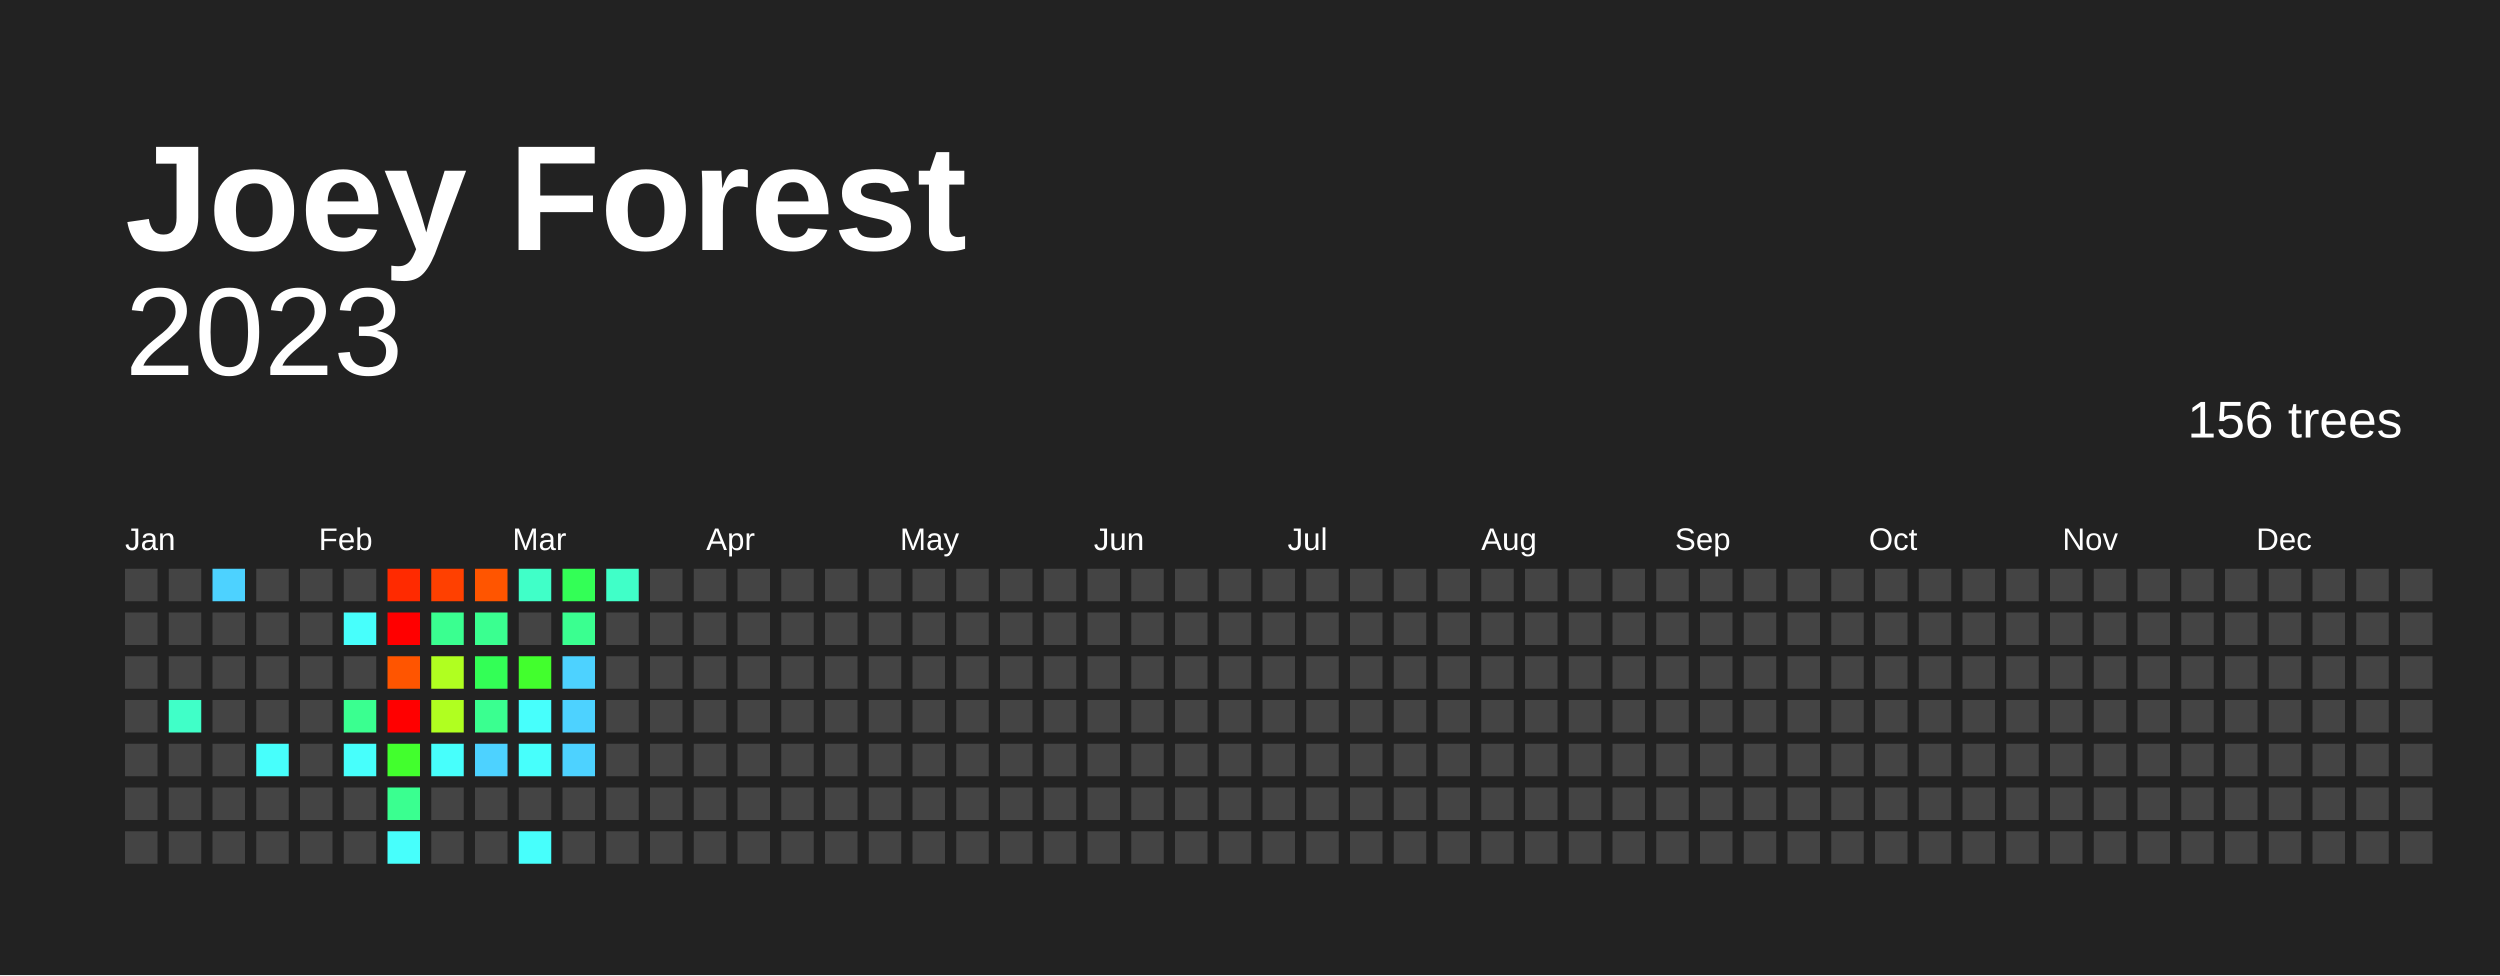
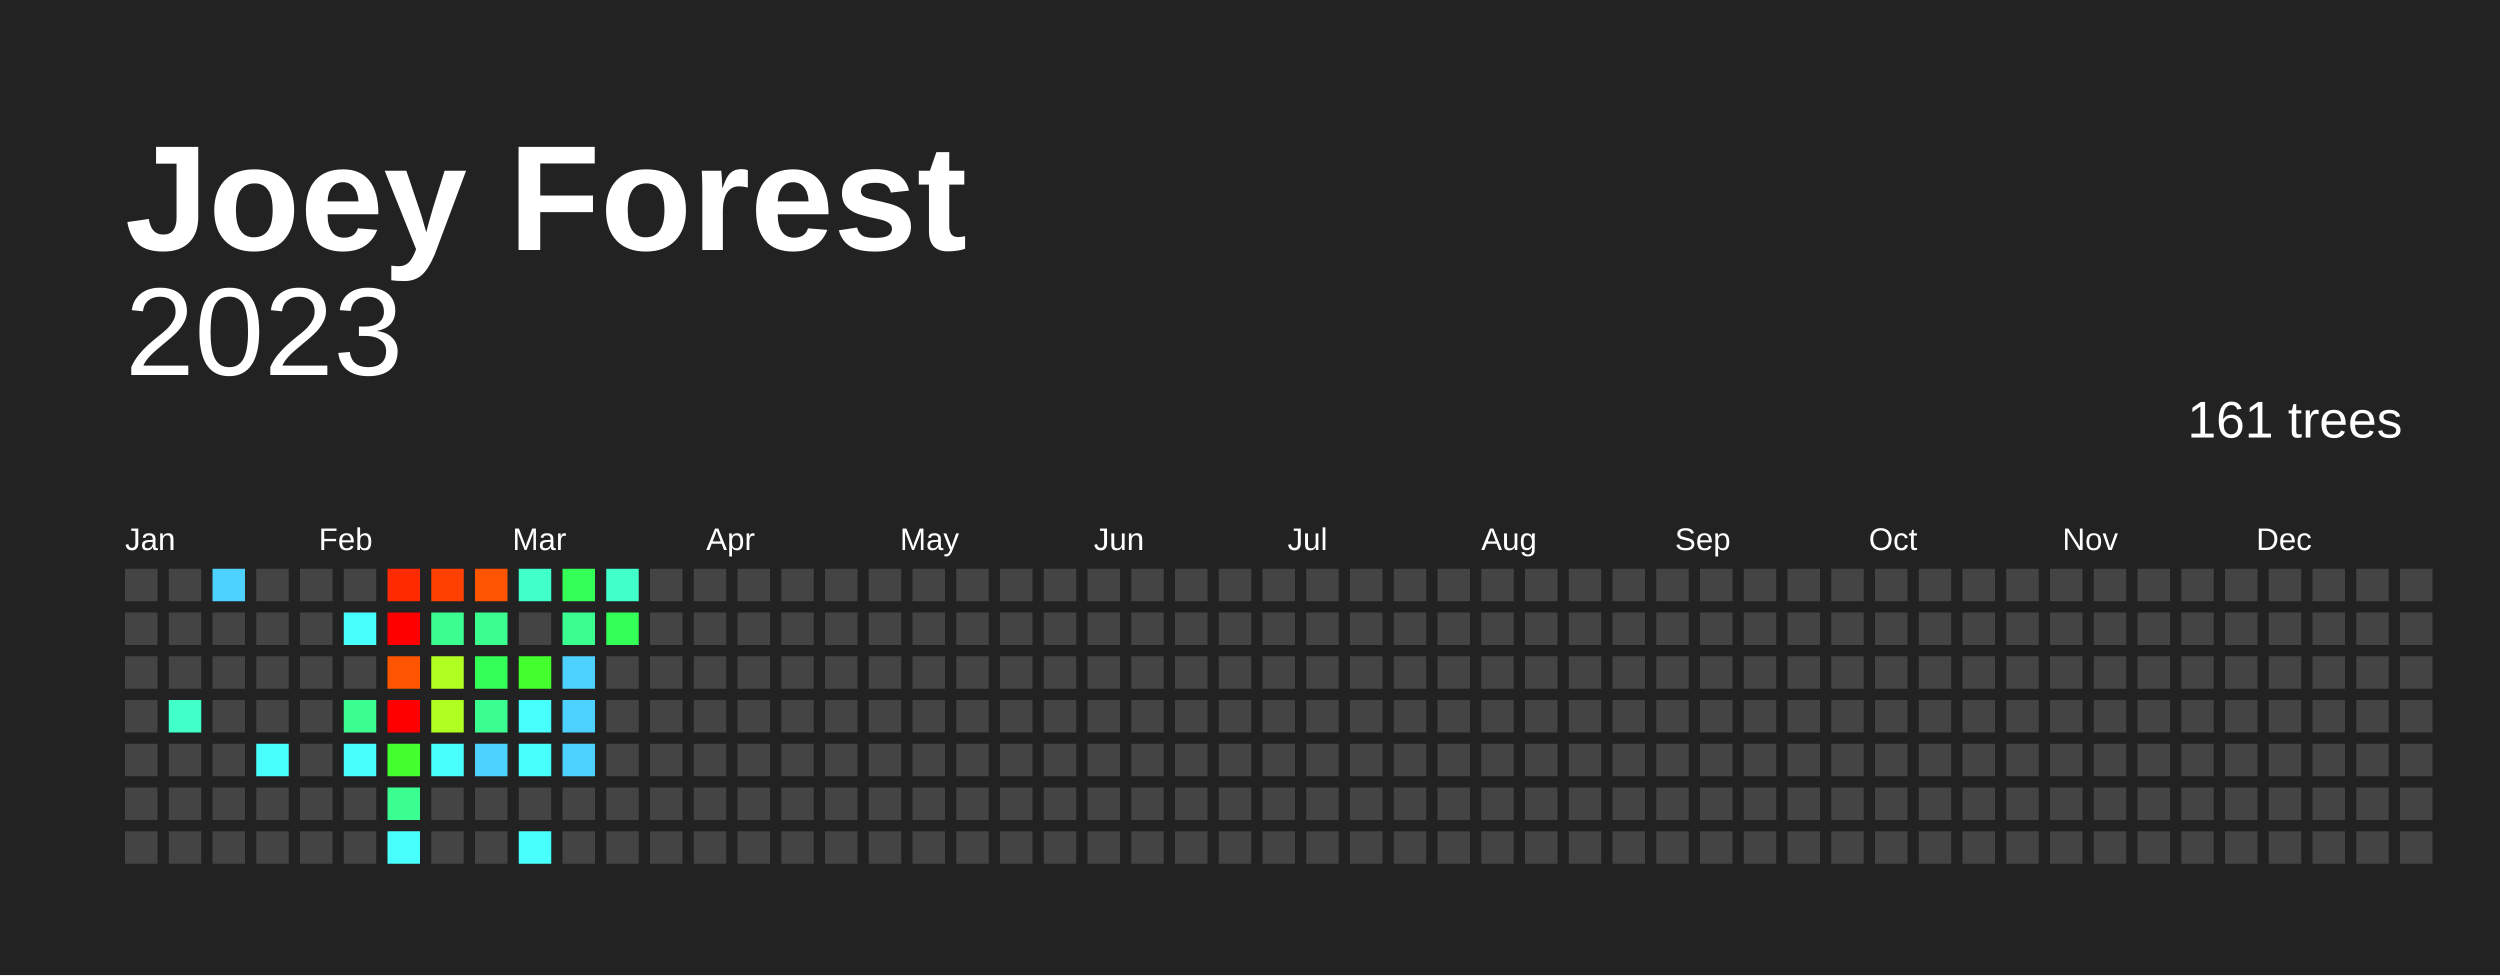
<svg xmlns="http://www.w3.org/2000/svg" baseProfile="full" height="78mm" version="1.1" viewBox="0,0,200,78" width="200mm">
  <defs />
  <rect fill="#222222" height="78" width="200" x="0" y="0" />
  <text fill="#FFFFFF" style="font-size:12px; font-family:Arial; font-weight:bold;" x="10" y="20">Joey Forest</text>
  <text alignment-baseline="hanging" fill="#FFFFFF" style="font-size:10.0px; font-family:Arial;" x="10" y="30">2023</text>
-   <text alignment-baseline="hanging" fill="#FFFFFF" style="font-size:4.125px; font-family:Arial;" x="175" y="35">156 trees</text>
+   <text alignment-baseline="hanging" fill="#FFFFFF" style="font-size:4.125px; font-family:Arial;" x="175" y="35">161 trees</text>
  <text fill="#FFFFFF" style="font-size:2.5px; font-family:Arial" x="10.0" y="44">Jan</text>
  <text fill="#FFFFFF" style="font-size:2.5px; font-family:Arial" x="25.5" y="44">Feb</text>
  <text fill="#FFFFFF" style="font-size:2.5px; font-family:Arial" x="41.0" y="44">Mar</text>
  <text fill="#FFFFFF" style="font-size:2.5px; font-family:Arial" x="56.5" y="44">Apr</text>
  <text fill="#FFFFFF" style="font-size:2.5px; font-family:Arial" x="72.0" y="44">May</text>
  <text fill="#FFFFFF" style="font-size:2.5px; font-family:Arial" x="87.5" y="44">Jun</text>
  <text fill="#FFFFFF" style="font-size:2.5px; font-family:Arial" x="103.0" y="44">Jul</text>
  <text fill="#FFFFFF" style="font-size:2.5px; font-family:Arial" x="118.5" y="44">Aug</text>
  <text fill="#FFFFFF" style="font-size:2.5px; font-family:Arial" x="134.0" y="44">Sep</text>
  <text fill="#FFFFFF" style="font-size:2.5px; font-family:Arial" x="149.5" y="44">Oct</text>
  <text fill="#FFFFFF" style="font-size:2.5px; font-family:Arial" x="165.0" y="44">Nov</text>
  <text fill="#FFFFFF" style="font-size:2.5px; font-family:Arial" x="180.5" y="44">Dec</text>
  <rect fill="#444444" height="2.6" width="2.6" x="10.0" y="45.5" />
  <rect fill="#444444" height="2.6" width="2.6" x="10.0" y="49.0" />
  <rect fill="#444444" height="2.6" width="2.6" x="10.0" y="52.5" />
  <rect fill="#444444" height="2.6" width="2.6" x="10.0" y="56.0" />
  <rect fill="#444444" height="2.6" width="2.6" x="10.0" y="59.5" />
  <rect fill="#444444" height="2.6" width="2.6" x="10.0" y="63.0" />
  <rect fill="#444444" height="2.6" width="2.6" x="10.0" y="66.5" />
  <rect fill="#444444" height="2.6" width="2.6" x="13.5" y="45.5" />
  <rect fill="#444444" height="2.6" width="2.6" x="13.5" y="49.0" />
  <rect fill="#444444" height="2.6" width="2.6" x="13.5" y="52.5" />
  <rect fill="#40ffc8" height="2.6" width="2.6" x="13.5" y="56.0" />
  <rect fill="#444444" height="2.6" width="2.6" x="13.5" y="59.5" />
  <rect fill="#444444" height="2.6" width="2.6" x="13.5" y="63.0" />
  <rect fill="#444444" height="2.6" width="2.6" x="13.5" y="66.5" />
  <rect fill="#4dd2ff" height="2.6" width="2.6" x="17.0" y="45.5" />
  <rect fill="#444444" height="2.6" width="2.6" x="17.0" y="49.0" />
  <rect fill="#444444" height="2.6" width="2.6" x="17.0" y="52.5" />
  <rect fill="#444444" height="2.6" width="2.6" x="17.0" y="56.0" />
  <rect fill="#444444" height="2.6" width="2.6" x="17.0" y="59.5" />
  <rect fill="#444444" height="2.6" width="2.6" x="17.0" y="63.0" />
  <rect fill="#444444" height="2.6" width="2.6" x="17.0" y="66.5" />
  <rect fill="#444444" height="2.6" width="2.6" x="20.5" y="45.5" />
  <rect fill="#444444" height="2.6" width="2.6" x="20.5" y="49.0" />
  <rect fill="#444444" height="2.6" width="2.6" x="20.5" y="52.5" />
  <rect fill="#444444" height="2.6" width="2.6" x="20.5" y="56.0" />
  <rect fill="#47fffc" height="2.6" width="2.6" x="20.5" y="59.5" />
  <rect fill="#444444" height="2.6" width="2.6" x="20.5" y="63.0" />
  <rect fill="#444444" height="2.6" width="2.6" x="20.5" y="66.5" />
  <rect fill="#444444" height="2.6" width="2.6" x="24.0" y="45.5" />
  <rect fill="#444444" height="2.6" width="2.6" x="24.0" y="49.0" />
  <rect fill="#444444" height="2.6" width="2.6" x="24.0" y="52.5" />
  <rect fill="#444444" height="2.6" width="2.6" x="24.0" y="56.0" />
  <rect fill="#444444" height="2.6" width="2.6" x="24.0" y="59.5" />
  <rect fill="#444444" height="2.6" width="2.6" x="24.0" y="63.0" />
  <rect fill="#444444" height="2.6" width="2.6" x="24.0" y="66.5" />
  <rect fill="#444444" height="2.6" width="2.6" x="27.5" y="45.5" />
  <rect fill="#47fffc" height="2.6" width="2.6" x="27.5" y="49.0" />
  <rect fill="#444444" height="2.6" width="2.6" x="27.5" y="52.5" />
  <rect fill="#3aff90" height="2.6" width="2.6" x="27.5" y="56.0" />
  <rect fill="#47fffc" height="2.6" width="2.6" x="27.5" y="59.5" />
  <rect fill="#444444" height="2.6" width="2.6" x="27.5" y="63.0" />
  <rect fill="#444444" height="2.6" width="2.6" x="27.5" y="66.5" />
  <rect fill="#ff2a00" height="2.6" width="2.6" x="31.0" y="45.5" />
  <rect fill="red" height="2.6" width="2.6" x="31.0" y="49.0" />
  <rect fill="#ff5500" height="2.6" width="2.6" x="31.0" y="52.5" />
  <rect fill="red" height="2.6" width="2.6" x="31.0" y="56.0" />
  <rect fill="#42ff2d" height="2.6" width="2.6" x="31.0" y="59.5" />
  <rect fill="#3aff90" height="2.6" width="2.6" x="31.0" y="63.0" />
  <rect fill="#47fffc" height="2.6" width="2.6" x="31.0" y="66.5" />
  <rect fill="#ff4000" height="2.6" width="2.6" x="34.5" y="45.5" />
  <rect fill="#3aff90" height="2.6" width="2.6" x="34.5" y="49.0" />
  <rect fill="#b0ff20" height="2.6" width="2.6" x="34.5" y="52.5" />
  <rect fill="#b0ff20" height="2.6" width="2.6" x="34.5" y="56.0" />
  <rect fill="#47fffc" height="2.6" width="2.6" x="34.5" y="59.5" />
  <rect fill="#444444" height="2.6" width="2.6" x="34.5" y="63.0" />
  <rect fill="#444444" height="2.6" width="2.6" x="34.5" y="66.5" />
  <rect fill="#ff5500" height="2.6" width="2.6" x="38.0" y="45.5" />
  <rect fill="#3aff90" height="2.6" width="2.6" x="38.0" y="49.0" />
  <rect fill="#33ff56" height="2.6" width="2.6" x="38.0" y="52.5" />
  <rect fill="#3aff90" height="2.6" width="2.6" x="38.0" y="56.0" />
  <rect fill="#4dd2ff" height="2.6" width="2.6" x="38.0" y="59.5" />
  <rect fill="#444444" height="2.6" width="2.6" x="38.0" y="63.0" />
  <rect fill="#444444" height="2.6" width="2.6" x="38.0" y="66.5" />
  <rect fill="#40ffc8" height="2.6" width="2.6" x="41.5" y="45.5" />
  <rect fill="#444444" height="2.6" width="2.6" x="41.5" y="49.0" />
  <rect fill="#42ff2d" height="2.6" width="2.6" x="41.5" y="52.5" />
  <rect fill="#47fffc" height="2.6" width="2.6" x="41.5" y="56.0" />
  <rect fill="#47fffc" height="2.6" width="2.6" x="41.5" y="59.5" />
  <rect fill="#444444" height="2.6" width="2.6" x="41.5" y="63.0" />
  <rect fill="#47fffc" height="2.6" width="2.6" x="41.5" y="66.5" />
  <rect fill="#33ff56" height="2.6" width="2.6" x="45.0" y="45.5" />
  <rect fill="#3aff90" height="2.6" width="2.6" x="45.0" y="49.0" />
  <rect fill="#4dd2ff" height="2.6" width="2.6" x="45.0" y="52.5" />
  <rect fill="#4dd2ff" height="2.6" width="2.6" x="45.0" y="56.0" />
  <rect fill="#4dd2ff" height="2.6" width="2.6" x="45.0" y="59.5" />
  <rect fill="#444444" height="2.6" width="2.6" x="45.0" y="63.0" />
  <rect fill="#444444" height="2.6" width="2.6" x="45.0" y="66.5" />
  <rect fill="#40ffc8" height="2.6" width="2.6" x="48.5" y="45.5" />
-   <rect fill="#444444" height="2.6" width="2.6" x="48.5" y="49.0" />
+   <rect fill="#33ff56" height="2.6" width="2.6" x="48.5" y="49.0" />
  <rect fill="#444444" height="2.6" width="2.6" x="48.5" y="52.5" />
  <rect fill="#444444" height="2.6" width="2.6" x="48.5" y="56.0" />
  <rect fill="#444444" height="2.6" width="2.6" x="48.5" y="59.5" />
  <rect fill="#444444" height="2.6" width="2.6" x="48.5" y="63.0" />
  <rect fill="#444444" height="2.6" width="2.6" x="48.5" y="66.5" />
  <rect fill="#444444" height="2.6" width="2.6" x="52.0" y="45.5" />
  <rect fill="#444444" height="2.6" width="2.6" x="52.0" y="49.0" />
  <rect fill="#444444" height="2.6" width="2.6" x="52.0" y="52.5" />
  <rect fill="#444444" height="2.6" width="2.6" x="52.0" y="56.0" />
  <rect fill="#444444" height="2.6" width="2.6" x="52.0" y="59.5" />
  <rect fill="#444444" height="2.6" width="2.6" x="52.0" y="63.0" />
  <rect fill="#444444" height="2.6" width="2.6" x="52.0" y="66.5" />
  <rect fill="#444444" height="2.6" width="2.6" x="55.5" y="45.5" />
  <rect fill="#444444" height="2.6" width="2.6" x="55.5" y="49.0" />
  <rect fill="#444444" height="2.6" width="2.6" x="55.5" y="52.5" />
  <rect fill="#444444" height="2.6" width="2.6" x="55.5" y="56.0" />
  <rect fill="#444444" height="2.6" width="2.6" x="55.5" y="59.5" />
  <rect fill="#444444" height="2.6" width="2.6" x="55.5" y="63.0" />
  <rect fill="#444444" height="2.6" width="2.6" x="55.5" y="66.5" />
  <rect fill="#444444" height="2.6" width="2.6" x="59.0" y="45.5" />
  <rect fill="#444444" height="2.6" width="2.6" x="59.0" y="49.0" />
  <rect fill="#444444" height="2.6" width="2.6" x="59.0" y="52.5" />
  <rect fill="#444444" height="2.6" width="2.6" x="59.0" y="56.0" />
  <rect fill="#444444" height="2.6" width="2.6" x="59.0" y="59.5" />
  <rect fill="#444444" height="2.6" width="2.6" x="59.0" y="63.0" />
  <rect fill="#444444" height="2.6" width="2.6" x="59.0" y="66.5" />
  <rect fill="#444444" height="2.6" width="2.6" x="62.5" y="45.5" />
  <rect fill="#444444" height="2.6" width="2.6" x="62.5" y="49.0" />
  <rect fill="#444444" height="2.6" width="2.6" x="62.5" y="52.5" />
  <rect fill="#444444" height="2.6" width="2.6" x="62.5" y="56.0" />
  <rect fill="#444444" height="2.6" width="2.6" x="62.5" y="59.5" />
  <rect fill="#444444" height="2.6" width="2.6" x="62.5" y="63.0" />
  <rect fill="#444444" height="2.6" width="2.6" x="62.5" y="66.5" />
  <rect fill="#444444" height="2.6" width="2.6" x="66.0" y="45.5" />
  <rect fill="#444444" height="2.6" width="2.6" x="66.0" y="49.0" />
  <rect fill="#444444" height="2.6" width="2.6" x="66.0" y="52.5" />
  <rect fill="#444444" height="2.6" width="2.6" x="66.0" y="56.0" />
  <rect fill="#444444" height="2.6" width="2.6" x="66.0" y="59.5" />
  <rect fill="#444444" height="2.6" width="2.6" x="66.0" y="63.0" />
  <rect fill="#444444" height="2.6" width="2.6" x="66.0" y="66.5" />
  <rect fill="#444444" height="2.6" width="2.6" x="69.5" y="45.5" />
  <rect fill="#444444" height="2.6" width="2.6" x="69.5" y="49.0" />
  <rect fill="#444444" height="2.6" width="2.6" x="69.5" y="52.5" />
  <rect fill="#444444" height="2.6" width="2.6" x="69.5" y="56.0" />
  <rect fill="#444444" height="2.6" width="2.6" x="69.5" y="59.5" />
  <rect fill="#444444" height="2.6" width="2.6" x="69.5" y="63.0" />
  <rect fill="#444444" height="2.6" width="2.6" x="69.5" y="66.5" />
  <rect fill="#444444" height="2.6" width="2.6" x="73.0" y="45.5" />
  <rect fill="#444444" height="2.6" width="2.6" x="73.0" y="49.0" />
  <rect fill="#444444" height="2.6" width="2.6" x="73.0" y="52.5" />
  <rect fill="#444444" height="2.6" width="2.6" x="73.0" y="56.0" />
  <rect fill="#444444" height="2.6" width="2.6" x="73.0" y="59.5" />
  <rect fill="#444444" height="2.6" width="2.6" x="73.0" y="63.0" />
  <rect fill="#444444" height="2.6" width="2.6" x="73.0" y="66.5" />
  <rect fill="#444444" height="2.6" width="2.6" x="76.5" y="45.5" />
  <rect fill="#444444" height="2.6" width="2.6" x="76.5" y="49.0" />
  <rect fill="#444444" height="2.6" width="2.6" x="76.5" y="52.5" />
  <rect fill="#444444" height="2.6" width="2.6" x="76.5" y="56.0" />
  <rect fill="#444444" height="2.6" width="2.6" x="76.5" y="59.5" />
  <rect fill="#444444" height="2.6" width="2.6" x="76.5" y="63.0" />
  <rect fill="#444444" height="2.6" width="2.6" x="76.5" y="66.5" />
  <rect fill="#444444" height="2.6" width="2.6" x="80.0" y="45.5" />
  <rect fill="#444444" height="2.6" width="2.6" x="80.0" y="49.0" />
  <rect fill="#444444" height="2.6" width="2.6" x="80.0" y="52.5" />
  <rect fill="#444444" height="2.6" width="2.6" x="80.0" y="56.0" />
  <rect fill="#444444" height="2.6" width="2.6" x="80.0" y="59.5" />
  <rect fill="#444444" height="2.6" width="2.6" x="80.0" y="63.0" />
  <rect fill="#444444" height="2.6" width="2.6" x="80.0" y="66.5" />
  <rect fill="#444444" height="2.6" width="2.6" x="83.5" y="45.5" />
  <rect fill="#444444" height="2.6" width="2.6" x="83.5" y="49.0" />
  <rect fill="#444444" height="2.6" width="2.6" x="83.5" y="52.5" />
  <rect fill="#444444" height="2.6" width="2.6" x="83.5" y="56.0" />
  <rect fill="#444444" height="2.6" width="2.6" x="83.5" y="59.5" />
  <rect fill="#444444" height="2.6" width="2.6" x="83.5" y="63.0" />
  <rect fill="#444444" height="2.6" width="2.6" x="83.5" y="66.5" />
  <rect fill="#444444" height="2.6" width="2.6" x="87.0" y="45.5" />
  <rect fill="#444444" height="2.6" width="2.6" x="87.0" y="49.0" />
  <rect fill="#444444" height="2.6" width="2.6" x="87.0" y="52.5" />
  <rect fill="#444444" height="2.6" width="2.6" x="87.0" y="56.0" />
  <rect fill="#444444" height="2.6" width="2.6" x="87.0" y="59.5" />
  <rect fill="#444444" height="2.6" width="2.6" x="87.0" y="63.0" />
  <rect fill="#444444" height="2.6" width="2.6" x="87.0" y="66.5" />
  <rect fill="#444444" height="2.6" width="2.6" x="90.5" y="45.5" />
  <rect fill="#444444" height="2.6" width="2.6" x="90.5" y="49.0" />
  <rect fill="#444444" height="2.6" width="2.6" x="90.5" y="52.5" />
  <rect fill="#444444" height="2.6" width="2.6" x="90.5" y="56.0" />
  <rect fill="#444444" height="2.6" width="2.6" x="90.5" y="59.5" />
  <rect fill="#444444" height="2.6" width="2.6" x="90.5" y="63.0" />
  <rect fill="#444444" height="2.6" width="2.6" x="90.5" y="66.5" />
  <rect fill="#444444" height="2.6" width="2.6" x="94.0" y="45.5" />
  <rect fill="#444444" height="2.6" width="2.6" x="94.0" y="49.0" />
  <rect fill="#444444" height="2.6" width="2.6" x="94.0" y="52.5" />
  <rect fill="#444444" height="2.6" width="2.6" x="94.0" y="56.0" />
  <rect fill="#444444" height="2.6" width="2.6" x="94.0" y="59.5" />
  <rect fill="#444444" height="2.6" width="2.6" x="94.0" y="63.0" />
  <rect fill="#444444" height="2.6" width="2.6" x="94.0" y="66.5" />
  <rect fill="#444444" height="2.6" width="2.6" x="97.5" y="45.5" />
  <rect fill="#444444" height="2.6" width="2.6" x="97.5" y="49.0" />
  <rect fill="#444444" height="2.6" width="2.6" x="97.5" y="52.5" />
  <rect fill="#444444" height="2.6" width="2.6" x="97.5" y="56.0" />
  <rect fill="#444444" height="2.6" width="2.6" x="97.5" y="59.5" />
  <rect fill="#444444" height="2.6" width="2.6" x="97.5" y="63.0" />
  <rect fill="#444444" height="2.6" width="2.6" x="97.5" y="66.5" />
  <rect fill="#444444" height="2.6" width="2.6" x="101.0" y="45.5" />
  <rect fill="#444444" height="2.6" width="2.6" x="101.0" y="49.0" />
  <rect fill="#444444" height="2.6" width="2.6" x="101.0" y="52.5" />
  <rect fill="#444444" height="2.6" width="2.6" x="101.0" y="56.0" />
  <rect fill="#444444" height="2.6" width="2.6" x="101.0" y="59.5" />
  <rect fill="#444444" height="2.6" width="2.6" x="101.0" y="63.0" />
  <rect fill="#444444" height="2.6" width="2.6" x="101.0" y="66.5" />
  <rect fill="#444444" height="2.6" width="2.6" x="104.5" y="45.5" />
  <rect fill="#444444" height="2.6" width="2.6" x="104.5" y="49.0" />
  <rect fill="#444444" height="2.6" width="2.6" x="104.5" y="52.5" />
  <rect fill="#444444" height="2.6" width="2.6" x="104.5" y="56.0" />
  <rect fill="#444444" height="2.6" width="2.6" x="104.5" y="59.5" />
  <rect fill="#444444" height="2.6" width="2.6" x="104.5" y="63.0" />
  <rect fill="#444444" height="2.6" width="2.6" x="104.5" y="66.5" />
  <rect fill="#444444" height="2.6" width="2.6" x="108.0" y="45.5" />
  <rect fill="#444444" height="2.6" width="2.6" x="108.0" y="49.0" />
  <rect fill="#444444" height="2.6" width="2.6" x="108.0" y="52.5" />
  <rect fill="#444444" height="2.6" width="2.6" x="108.0" y="56.0" />
  <rect fill="#444444" height="2.6" width="2.6" x="108.0" y="59.5" />
  <rect fill="#444444" height="2.6" width="2.6" x="108.0" y="63.0" />
  <rect fill="#444444" height="2.6" width="2.6" x="108.0" y="66.5" />
  <rect fill="#444444" height="2.6" width="2.6" x="111.5" y="45.5" />
  <rect fill="#444444" height="2.6" width="2.6" x="111.5" y="49.0" />
  <rect fill="#444444" height="2.6" width="2.6" x="111.5" y="52.5" />
  <rect fill="#444444" height="2.6" width="2.6" x="111.5" y="56.0" />
  <rect fill="#444444" height="2.6" width="2.6" x="111.5" y="59.5" />
  <rect fill="#444444" height="2.6" width="2.6" x="111.5" y="63.0" />
  <rect fill="#444444" height="2.6" width="2.6" x="111.5" y="66.5" />
  <rect fill="#444444" height="2.6" width="2.6" x="115.0" y="45.5" />
  <rect fill="#444444" height="2.6" width="2.6" x="115.0" y="49.0" />
  <rect fill="#444444" height="2.6" width="2.6" x="115.0" y="52.5" />
  <rect fill="#444444" height="2.6" width="2.6" x="115.0" y="56.0" />
  <rect fill="#444444" height="2.6" width="2.6" x="115.0" y="59.5" />
  <rect fill="#444444" height="2.6" width="2.6" x="115.0" y="63.0" />
  <rect fill="#444444" height="2.6" width="2.6" x="115.0" y="66.5" />
  <rect fill="#444444" height="2.6" width="2.6" x="118.5" y="45.5" />
  <rect fill="#444444" height="2.6" width="2.6" x="118.5" y="49.0" />
  <rect fill="#444444" height="2.6" width="2.6" x="118.5" y="52.5" />
  <rect fill="#444444" height="2.6" width="2.6" x="118.5" y="56.0" />
  <rect fill="#444444" height="2.6" width="2.6" x="118.5" y="59.5" />
  <rect fill="#444444" height="2.6" width="2.6" x="118.5" y="63.0" />
  <rect fill="#444444" height="2.6" width="2.6" x="118.5" y="66.5" />
  <rect fill="#444444" height="2.6" width="2.6" x="122.0" y="45.5" />
  <rect fill="#444444" height="2.6" width="2.6" x="122.0" y="49.0" />
  <rect fill="#444444" height="2.6" width="2.6" x="122.0" y="52.5" />
  <rect fill="#444444" height="2.6" width="2.6" x="122.0" y="56.0" />
  <rect fill="#444444" height="2.6" width="2.6" x="122.0" y="59.5" />
  <rect fill="#444444" height="2.6" width="2.6" x="122.0" y="63.0" />
  <rect fill="#444444" height="2.6" width="2.6" x="122.0" y="66.5" />
  <rect fill="#444444" height="2.6" width="2.6" x="125.5" y="45.5" />
  <rect fill="#444444" height="2.6" width="2.6" x="125.5" y="49.0" />
  <rect fill="#444444" height="2.6" width="2.6" x="125.5" y="52.5" />
  <rect fill="#444444" height="2.6" width="2.6" x="125.5" y="56.0" />
  <rect fill="#444444" height="2.6" width="2.6" x="125.5" y="59.5" />
  <rect fill="#444444" height="2.6" width="2.6" x="125.5" y="63.0" />
  <rect fill="#444444" height="2.6" width="2.6" x="125.5" y="66.5" />
  <rect fill="#444444" height="2.6" width="2.6" x="129.0" y="45.5" />
  <rect fill="#444444" height="2.6" width="2.6" x="129.0" y="49.0" />
  <rect fill="#444444" height="2.6" width="2.6" x="129.0" y="52.5" />
  <rect fill="#444444" height="2.6" width="2.6" x="129.0" y="56.0" />
  <rect fill="#444444" height="2.6" width="2.6" x="129.0" y="59.5" />
  <rect fill="#444444" height="2.6" width="2.6" x="129.0" y="63.0" />
  <rect fill="#444444" height="2.6" width="2.6" x="129.0" y="66.5" />
  <rect fill="#444444" height="2.6" width="2.6" x="132.5" y="45.5" />
  <rect fill="#444444" height="2.6" width="2.6" x="132.5" y="49.0" />
  <rect fill="#444444" height="2.6" width="2.6" x="132.5" y="52.5" />
  <rect fill="#444444" height="2.6" width="2.6" x="132.5" y="56.0" />
  <rect fill="#444444" height="2.6" width="2.6" x="132.5" y="59.5" />
  <rect fill="#444444" height="2.6" width="2.6" x="132.5" y="63.0" />
  <rect fill="#444444" height="2.6" width="2.6" x="132.5" y="66.5" />
  <rect fill="#444444" height="2.6" width="2.6" x="136.0" y="45.5" />
  <rect fill="#444444" height="2.6" width="2.6" x="136.0" y="49.0" />
  <rect fill="#444444" height="2.6" width="2.6" x="136.0" y="52.5" />
  <rect fill="#444444" height="2.6" width="2.6" x="136.0" y="56.0" />
  <rect fill="#444444" height="2.6" width="2.6" x="136.0" y="59.5" />
  <rect fill="#444444" height="2.6" width="2.6" x="136.0" y="63.0" />
  <rect fill="#444444" height="2.6" width="2.6" x="136.0" y="66.5" />
  <rect fill="#444444" height="2.6" width="2.6" x="139.5" y="45.5" />
  <rect fill="#444444" height="2.6" width="2.6" x="139.5" y="49.0" />
  <rect fill="#444444" height="2.6" width="2.6" x="139.5" y="52.5" />
  <rect fill="#444444" height="2.6" width="2.6" x="139.5" y="56.0" />
  <rect fill="#444444" height="2.6" width="2.6" x="139.5" y="59.5" />
  <rect fill="#444444" height="2.6" width="2.6" x="139.5" y="63.0" />
  <rect fill="#444444" height="2.6" width="2.6" x="139.5" y="66.5" />
  <rect fill="#444444" height="2.6" width="2.6" x="143.0" y="45.5" />
  <rect fill="#444444" height="2.6" width="2.6" x="143.0" y="49.0" />
  <rect fill="#444444" height="2.6" width="2.6" x="143.0" y="52.5" />
  <rect fill="#444444" height="2.6" width="2.6" x="143.0" y="56.0" />
  <rect fill="#444444" height="2.6" width="2.6" x="143.0" y="59.5" />
  <rect fill="#444444" height="2.6" width="2.6" x="143.0" y="63.0" />
  <rect fill="#444444" height="2.6" width="2.6" x="143.0" y="66.5" />
  <rect fill="#444444" height="2.6" width="2.6" x="146.5" y="45.5" />
  <rect fill="#444444" height="2.6" width="2.6" x="146.5" y="49.0" />
  <rect fill="#444444" height="2.6" width="2.6" x="146.5" y="52.5" />
  <rect fill="#444444" height="2.6" width="2.6" x="146.5" y="56.0" />
  <rect fill="#444444" height="2.6" width="2.6" x="146.5" y="59.5" />
  <rect fill="#444444" height="2.6" width="2.6" x="146.5" y="63.0" />
  <rect fill="#444444" height="2.6" width="2.6" x="146.5" y="66.5" />
  <rect fill="#444444" height="2.6" width="2.6" x="150.0" y="45.5" />
  <rect fill="#444444" height="2.6" width="2.6" x="150.0" y="49.0" />
  <rect fill="#444444" height="2.6" width="2.6" x="150.0" y="52.5" />
  <rect fill="#444444" height="2.6" width="2.6" x="150.0" y="56.0" />
  <rect fill="#444444" height="2.6" width="2.6" x="150.0" y="59.5" />
  <rect fill="#444444" height="2.6" width="2.6" x="150.0" y="63.0" />
  <rect fill="#444444" height="2.6" width="2.6" x="150.0" y="66.5" />
  <rect fill="#444444" height="2.6" width="2.6" x="153.5" y="45.5" />
  <rect fill="#444444" height="2.6" width="2.6" x="153.5" y="49.0" />
  <rect fill="#444444" height="2.6" width="2.6" x="153.5" y="52.5" />
  <rect fill="#444444" height="2.6" width="2.6" x="153.5" y="56.0" />
  <rect fill="#444444" height="2.6" width="2.6" x="153.5" y="59.5" />
  <rect fill="#444444" height="2.6" width="2.6" x="153.5" y="63.0" />
  <rect fill="#444444" height="2.6" width="2.6" x="153.5" y="66.5" />
  <rect fill="#444444" height="2.6" width="2.6" x="157.0" y="45.5" />
  <rect fill="#444444" height="2.6" width="2.6" x="157.0" y="49.0" />
  <rect fill="#444444" height="2.6" width="2.6" x="157.0" y="52.5" />
  <rect fill="#444444" height="2.6" width="2.6" x="157.0" y="56.0" />
  <rect fill="#444444" height="2.6" width="2.6" x="157.0" y="59.5" />
  <rect fill="#444444" height="2.6" width="2.6" x="157.0" y="63.0" />
  <rect fill="#444444" height="2.6" width="2.6" x="157.0" y="66.5" />
  <rect fill="#444444" height="2.6" width="2.6" x="160.5" y="45.5" />
  <rect fill="#444444" height="2.6" width="2.6" x="160.5" y="49.0" />
  <rect fill="#444444" height="2.6" width="2.6" x="160.5" y="52.5" />
  <rect fill="#444444" height="2.6" width="2.6" x="160.5" y="56.0" />
  <rect fill="#444444" height="2.6" width="2.6" x="160.5" y="59.5" />
  <rect fill="#444444" height="2.6" width="2.6" x="160.5" y="63.0" />
  <rect fill="#444444" height="2.6" width="2.6" x="160.5" y="66.5" />
  <rect fill="#444444" height="2.6" width="2.6" x="164.0" y="45.5" />
  <rect fill="#444444" height="2.6" width="2.6" x="164.0" y="49.0" />
  <rect fill="#444444" height="2.6" width="2.6" x="164.0" y="52.5" />
  <rect fill="#444444" height="2.6" width="2.6" x="164.0" y="56.0" />
  <rect fill="#444444" height="2.6" width="2.6" x="164.0" y="59.5" />
  <rect fill="#444444" height="2.6" width="2.6" x="164.0" y="63.0" />
  <rect fill="#444444" height="2.6" width="2.6" x="164.0" y="66.5" />
  <rect fill="#444444" height="2.6" width="2.6" x="167.5" y="45.5" />
  <rect fill="#444444" height="2.6" width="2.6" x="167.5" y="49.0" />
  <rect fill="#444444" height="2.6" width="2.6" x="167.5" y="52.5" />
  <rect fill="#444444" height="2.6" width="2.6" x="167.5" y="56.0" />
  <rect fill="#444444" height="2.6" width="2.6" x="167.5" y="59.5" />
  <rect fill="#444444" height="2.6" width="2.6" x="167.5" y="63.0" />
  <rect fill="#444444" height="2.6" width="2.6" x="167.5" y="66.5" />
  <rect fill="#444444" height="2.6" width="2.6" x="171.0" y="45.5" />
  <rect fill="#444444" height="2.6" width="2.6" x="171.0" y="49.0" />
  <rect fill="#444444" height="2.6" width="2.6" x="171.0" y="52.5" />
  <rect fill="#444444" height="2.6" width="2.6" x="171.0" y="56.0" />
  <rect fill="#444444" height="2.6" width="2.6" x="171.0" y="59.5" />
  <rect fill="#444444" height="2.6" width="2.6" x="171.0" y="63.0" />
  <rect fill="#444444" height="2.6" width="2.6" x="171.0" y="66.5" />
  <rect fill="#444444" height="2.6" width="2.6" x="174.5" y="45.5" />
  <rect fill="#444444" height="2.6" width="2.6" x="174.5" y="49.0" />
  <rect fill="#444444" height="2.6" width="2.6" x="174.5" y="52.5" />
  <rect fill="#444444" height="2.6" width="2.6" x="174.5" y="56.0" />
  <rect fill="#444444" height="2.6" width="2.6" x="174.5" y="59.5" />
  <rect fill="#444444" height="2.6" width="2.6" x="174.5" y="63.0" />
  <rect fill="#444444" height="2.6" width="2.6" x="174.5" y="66.5" />
  <rect fill="#444444" height="2.6" width="2.6" x="178.0" y="45.5" />
  <rect fill="#444444" height="2.6" width="2.6" x="178.0" y="49.0" />
  <rect fill="#444444" height="2.6" width="2.6" x="178.0" y="52.5" />
  <rect fill="#444444" height="2.6" width="2.6" x="178.0" y="56.0" />
  <rect fill="#444444" height="2.6" width="2.6" x="178.0" y="59.5" />
  <rect fill="#444444" height="2.6" width="2.6" x="178.0" y="63.0" />
  <rect fill="#444444" height="2.6" width="2.6" x="178.0" y="66.5" />
  <rect fill="#444444" height="2.6" width="2.6" x="181.5" y="45.5" />
  <rect fill="#444444" height="2.6" width="2.6" x="181.5" y="49.0" />
  <rect fill="#444444" height="2.6" width="2.6" x="181.5" y="52.5" />
  <rect fill="#444444" height="2.6" width="2.6" x="181.5" y="56.0" />
  <rect fill="#444444" height="2.6" width="2.6" x="181.5" y="59.5" />
  <rect fill="#444444" height="2.6" width="2.6" x="181.5" y="63.0" />
  <rect fill="#444444" height="2.6" width="2.6" x="181.5" y="66.5" />
  <rect fill="#444444" height="2.6" width="2.6" x="185.0" y="45.5" />
  <rect fill="#444444" height="2.6" width="2.6" x="185.0" y="49.0" />
  <rect fill="#444444" height="2.6" width="2.6" x="185.0" y="52.5" />
  <rect fill="#444444" height="2.6" width="2.6" x="185.0" y="56.0" />
  <rect fill="#444444" height="2.6" width="2.6" x="185.0" y="59.5" />
  <rect fill="#444444" height="2.6" width="2.6" x="185.0" y="63.0" />
  <rect fill="#444444" height="2.6" width="2.6" x="185.0" y="66.5" />
  <rect fill="#444444" height="2.6" width="2.6" x="188.5" y="45.5" />
  <rect fill="#444444" height="2.6" width="2.6" x="188.5" y="49.0" />
  <rect fill="#444444" height="2.6" width="2.6" x="188.5" y="52.5" />
  <rect fill="#444444" height="2.6" width="2.6" x="188.5" y="56.0" />
  <rect fill="#444444" height="2.6" width="2.6" x="188.5" y="59.5" />
  <rect fill="#444444" height="2.6" width="2.6" x="188.5" y="63.0" />
  <rect fill="#444444" height="2.6" width="2.6" x="188.5" y="66.5" />
  <rect fill="#444444" height="2.6" width="2.6" x="192.0" y="45.5" />
  <rect fill="#444444" height="2.6" width="2.6" x="192.0" y="49.0" />
  <rect fill="#444444" height="2.6" width="2.6" x="192.0" y="52.5" />
  <rect fill="#444444" height="2.6" width="2.6" x="192.0" y="56.0" />
  <rect fill="#444444" height="2.6" width="2.6" x="192.0" y="59.5" />
  <rect fill="#444444" height="2.6" width="2.6" x="192.0" y="63.0" />
  <rect fill="#444444" height="2.6" width="2.6" x="192.0" y="66.5" />
</svg>
